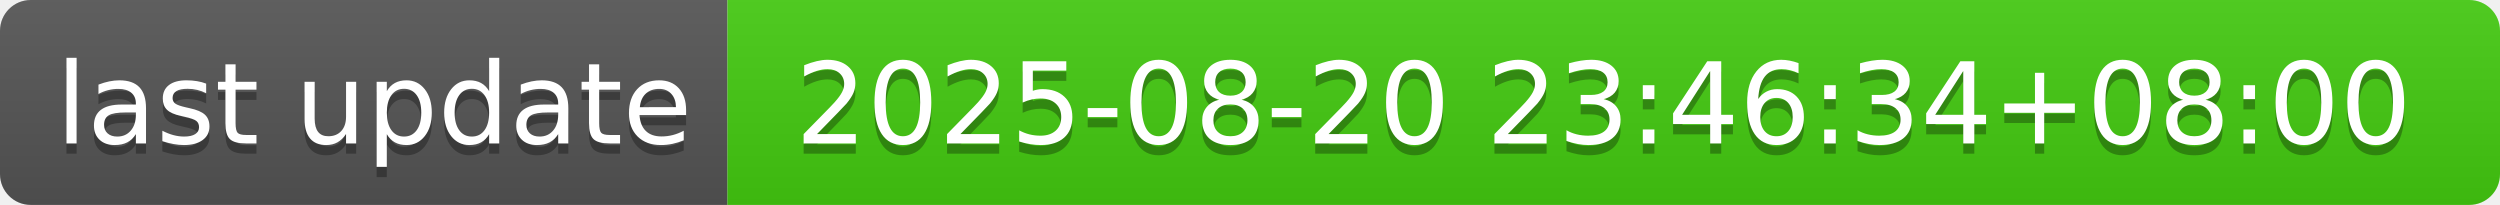
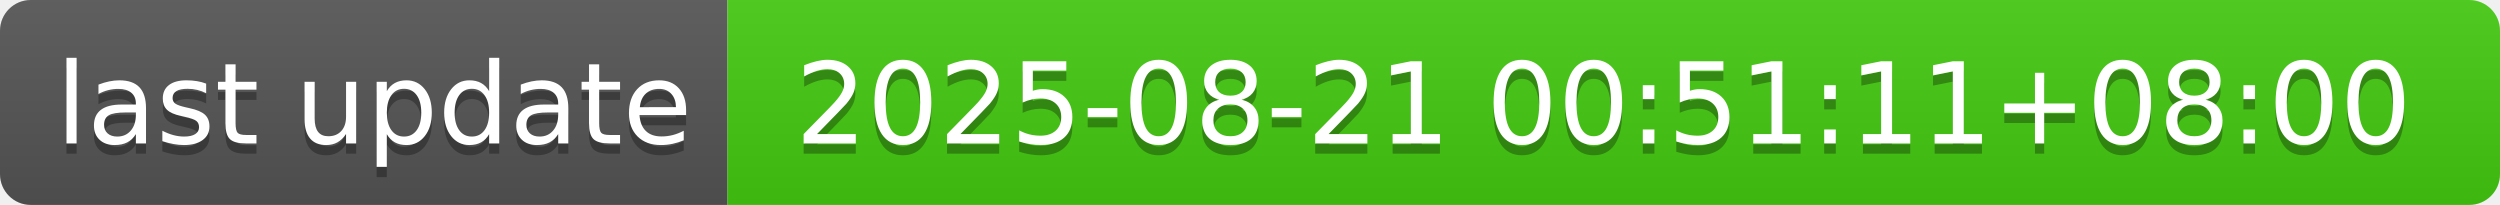
- <svg xmlns="http://www.w3.org/2000/svg" width="244" height="20" role="img" aria-label="last update: 2025-08-20 23:46:34+08:00">
+ <svg xmlns="http://www.w3.org/2000/svg" width="244" height="20" role="img" aria-label="last update: 2025-08-21 00:51:11+08:00">
  <linearGradient id="s" x2="0" y2="100%">
    <stop offset="0" stop-color="#bbb" stop-opacity=".1" />
    <stop offset="1" stop-opacity=".1" />
  </linearGradient>
  <clipPath id="r">
    <rect width="244" height="20" rx="3" fill="#fff" />
  </clipPath>
  <g clip-path="url(#r)">
    <rect width="71" height="20" fill="#555" />
    <rect x="71" width="173" height="20" fill="#4c1" />
    <rect width="244" height="20" fill="url(#s)" />
  </g>
  <g fill="#fff" text-anchor="middle" font-family="Verdana,Geneva,DejaVu Sans,sans-serif" text-rendering="geometricPrecision" font-size="110">
    <text aria-hidden="true" x="365" y="150" fill="#010101" fill-opacity=".3" transform="scale(.1)" textLength="610">last update</text>
    <text x="365" y="140" transform="scale(.1)" fill="#fff" textLength="610">last update</text>
-     <text aria-hidden="true" x="1565" y="150" fill="#010101" fill-opacity=".3" transform="scale(.1)" textLength="1630">2025-08-20 23:46:34+08:00</text>
-     <text x="1565" y="140" transform="scale(.1)" fill="#fff" textLength="1630">2025-08-20 23:46:34+08:00</text>
+     <text aria-hidden="true" x="1565" y="150" fill="#010101" fill-opacity=".3" transform="scale(.1)" textLength="1630">2025-08-21 00:51:11+08:00</text>
+     <text x="1565" y="140" transform="scale(.1)" fill="#fff" textLength="1630">2025-08-21 00:51:11+08:00</text>
  </g>
</svg>
